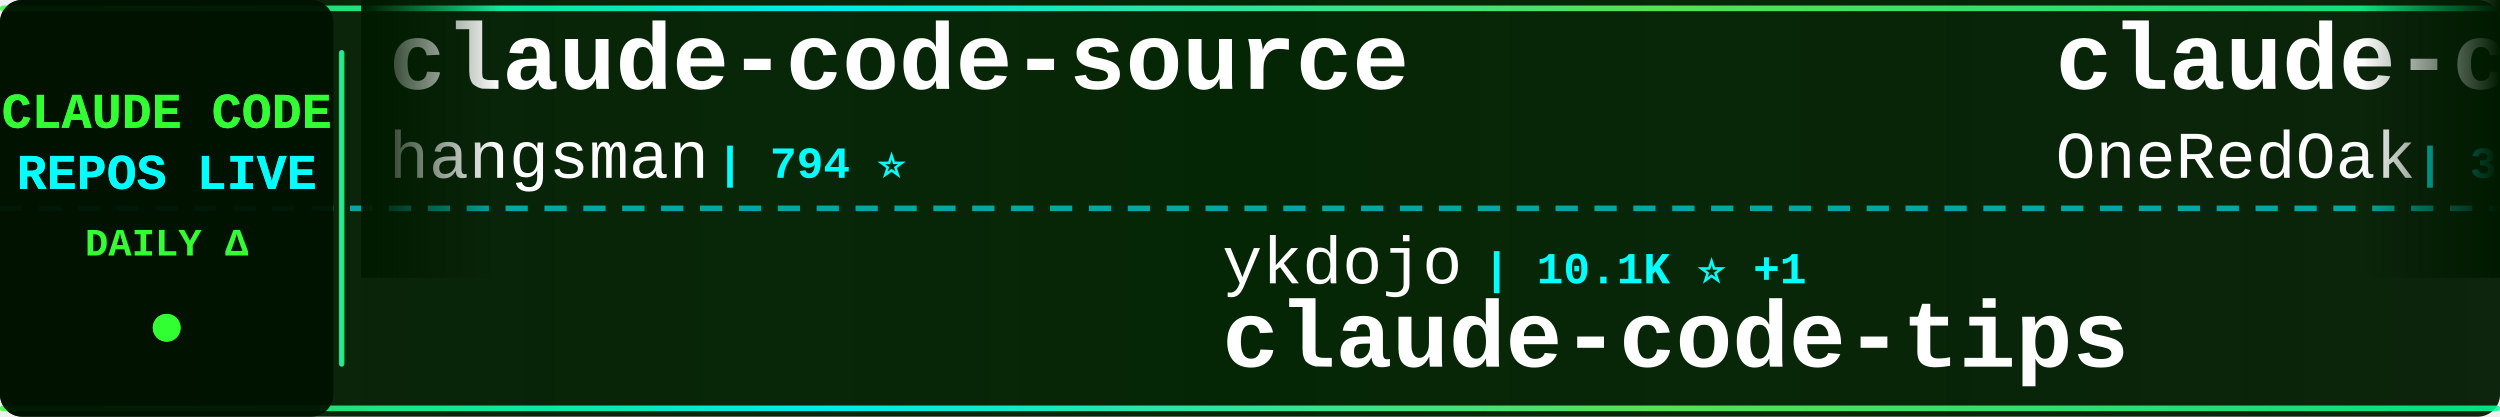
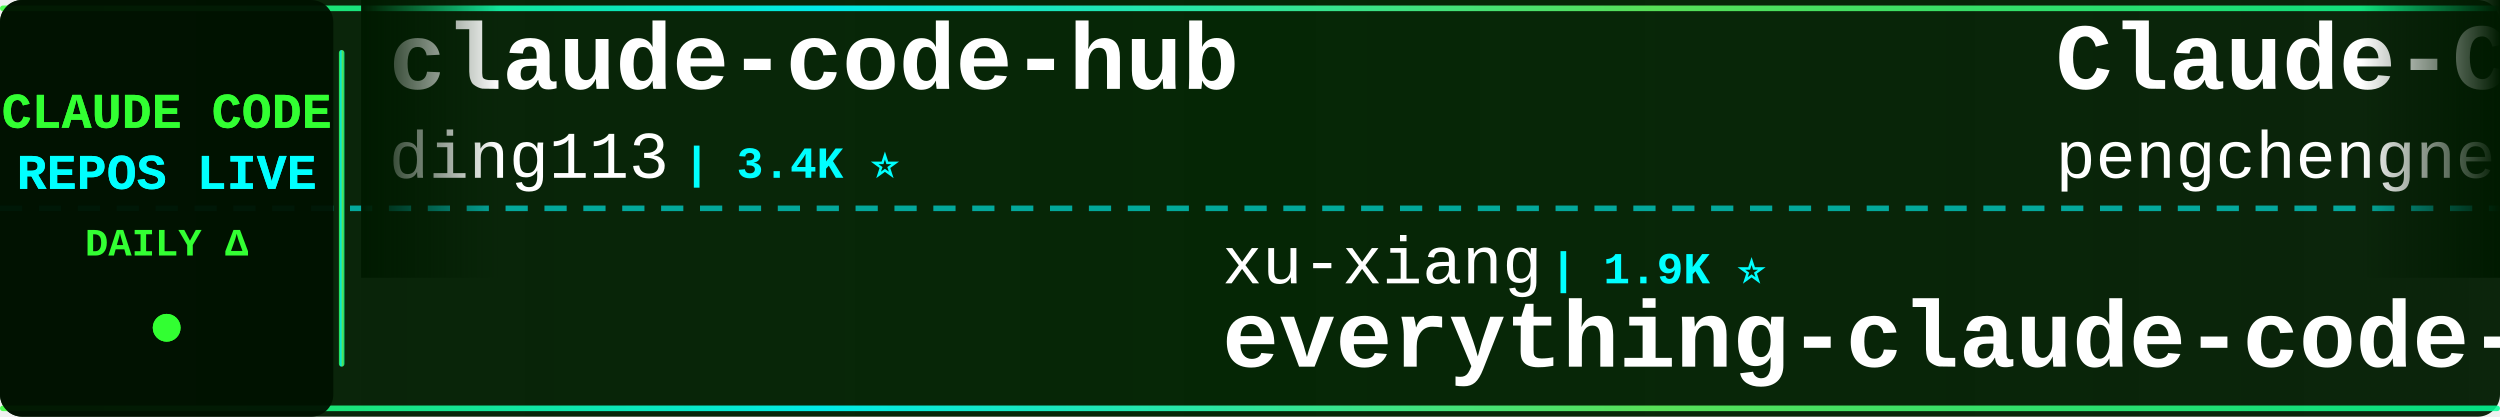
<svg xmlns="http://www.w3.org/2000/svg" width="900" height="150">
  <defs>
    <linearGradient id="tickerBg" x1="0%" y1="0%" x2="100%" y2="0%">
      <stop offset="0%" style="stop-color:#001a00;stop-opacity:0.95" />
      <stop offset="50%" style="stop-color:#002200;stop-opacity:0.98" />
      <stop offset="100%" style="stop-color:#001a00;stop-opacity:0.95" />
    </linearGradient>
    <linearGradient id="borderGrad" x1="0%" y1="0%" x2="100%" y2="0%">
      <stop offset="0%" style="stop-color:#33ff33;stop-opacity:0.85">
        <animate attributeName="stop-opacity" values="0.85;1;0.85" dur="2s" repeatCount="indefinite" />
      </stop>
      <stop offset="33%" style="stop-color:#00ffff;stop-opacity:0.9">
        <animate attributeName="stop-opacity" values="0.9;1;0.9" dur="2.2s" repeatCount="indefinite" />
      </stop>
      <stop offset="66%" style="stop-color:#66ff66;stop-opacity:0.85">
        <animate attributeName="stop-opacity" values="0.85;1;0.85" dur="1.8s" repeatCount="indefinite" />
      </stop>
      <stop offset="100%" style="stop-color:#00ff99;stop-opacity:0.85">
        <animate attributeName="stop-opacity" values="0.85;1;0.85" dur="2s" repeatCount="indefinite" />
      </stop>
    </linearGradient>
    <filter id="textGlow">
      <feGaussianBlur stdDeviation="0.1" result="coloredBlur" />
      <feMerge>
        <feMergeNode in="coloredBlur" />
        <feMergeNode in="SourceGraphic" />
      </feMerge>
    </filter>
    <filter id="metricGlow">
      <feGaussianBlur stdDeviation="0.2" result="coloredBlur" />
      <feMerge>
        <feMergeNode in="coloredBlur" />
        <feMergeNode in="SourceGraphic" />
      </feMerge>
    </filter>
    <linearGradient id="leftFade" x1="0%" y1="0%" x2="100%" y2="0%">
      <stop offset="0%" style="stop-color:#001a00;stop-opacity:1" />
      <stop offset="100%" style="stop-color:#001a00;stop-opacity:0" />
    </linearGradient>
    <linearGradient id="rightFade" x1="0%" y1="0%" x2="100%" y2="0%">
      <stop offset="0%" style="stop-color:#001a00;stop-opacity:0" />
      <stop offset="100%" style="stop-color:#001a00;stop-opacity:1" />
    </linearGradient>
  </defs>
  <rect width="900" height="150" fill="url(#tickerBg)" rx="8" />
  <rect x="0" y="2" width="900" height="2" fill="url(#borderGrad)" rx="1" />
  <rect x="0" y="146" width="900" height="2" fill="url(#borderGrad)" rx="1" />
  <line x1="0" y1="75" x2="900" y2="75" stroke="#00ffff" stroke-width="2" stroke-dasharray="8 6" opacity="0.6" />
  <rect x="0" y="0" width="120" height="150" fill="#001100" opacity="0.95" rx="8" />
  <text x="60" y="46" font-family="'Courier New', monospace" font-size="18" font-weight="bold" fill="#33ff33" text-anchor="middle" filter="url(#textGlow)">
    CLAUDE CODE
  </text>
  <text x="60" y="68" font-family="'Courier New', monospace" font-size="18" font-weight="bold" fill="#00ffff" text-anchor="middle" filter="url(#textGlow)">
    REPOS LIVE
  </text>
  <text x="60" y="92" font-family="'Courier New', monospace" font-size="14" font-weight="bold" fill="#33ff33" text-anchor="middle">
    DAILY Δ
  </text>
  <circle cx="60" cy="118" r="5" fill="#33ff33" filter="url(#metricGlow)">
    <animate attributeName="r" values="4;6;4" dur="1.5s" repeatCount="indefinite" />
    <animate attributeName="opacity" values="0.6;1;0.6" dur="1.5s" repeatCount="indefinite" />
  </circle>
  <rect x="122" y="18" width="2" height="114" fill="url(#borderGrad)" rx="1" />
  <clipPath id="tickerClip">
    <rect x="130" y="0" width="770" height="150" />
  </clipPath>
  <g clip-path="url(#tickerClip)">
    <g id="tickerItems">
      <animateTransform attributeName="transform" attributeType="XML" type="translate" from="0 0" to="-3000 0" dur="54s" repeatCount="indefinite" />
      <g transform="translate(0, 0)">
-         <text x="140" y="32" font-family="'Courier New', monospace" font-size="34" font-weight="bold" fill="#ffffff">claude-code-source</text>
-         <text x="140" y="64" font-family="'Courier New', monospace" font-size="24" font-weight="normal" fill="#ffffff" opacity="1.0">hangsman</text>
-         <text x="258" y="64" font-family="'Courier New', monospace" font-size="16" font-weight="bold" fill="#00ffff"> | 794 ⭐</text>
+         <text x="140" y="32" font-family="'Courier New', monospace" font-size="34" font-weight="bold" fill="#ffffff">claude-code-hub</text>
+         <text x="140" y="64" font-family="'Courier New', monospace" font-size="24" font-weight="normal" fill="#ffffff" opacity="1.0">ding113</text>
+         <text x="246" y="64" font-family="'Courier New', monospace" font-size="16" font-weight="bold" fill="#00ffff"> | 3.4K ⭐</text>
      </g>
      <g transform="translate(300, 0)">
-         <text x="140" y="102" font-family="'Courier New', monospace" font-size="24" font-weight="normal" fill="#ffffff" opacity="1.0">ykdojo</text>
-         <text x="234" y="102" font-family="'Courier New', monospace" font-size="16" font-weight="bold" fill="#00ffff"> | 10.1K ⭐ +1</text>
-         <text x="140" y="132" font-family="'Courier New', monospace" font-size="34" font-weight="bold" fill="#ffffff">claude-code-tips</text>
+         <text x="140" y="102" font-family="'Courier New', monospace" font-size="24" font-weight="normal" fill="#ffffff" opacity="1.0">xu-xiang</text>
+         <text x="258" y="102" font-family="'Courier New', monospace" font-size="16" font-weight="bold" fill="#00ffff"> | 1.9K ⭐</text>
+         <text x="140" y="132" font-family="'Courier New', monospace" font-size="34" font-weight="bold" fill="#ffffff">everything-claude-code-z...</text>
      </g>
      <g transform="translate(600, 0)">
-         <text x="140" y="32" font-family="'Courier New', monospace" font-size="34" font-weight="bold" fill="#ffffff">claude-code-workflows</text>
-         <text x="140" y="64" font-family="'Courier New', monospace" font-size="24" font-weight="normal" fill="#ffffff" opacity="1.0">OneRedOak</text>
-         <text x="270" y="64" font-family="'Courier New', monospace" font-size="16" font-weight="bold" fill="#00ffff"> | 3.9K ⭐</text>
+         <text x="140" y="32" font-family="'Courier New', monospace" font-size="34" font-weight="bold" fill="#ffffff">Claude-Code</text>
+         <text x="140" y="64" font-family="'Courier New', monospace" font-size="24" font-weight="normal" fill="#ffffff" opacity="1.0">pengchengneo</text>
+         <text x="306" y="64" font-family="'Courier New', monospace" font-size="16" font-weight="bold" fill="#00ffff"> | 1.8K ⭐</text>
      </g>
      <g transform="translate(900, 0)">
-         <text x="140" y="102" font-family="'Courier New', monospace" font-size="24" font-weight="normal" fill="#ffffff" opacity="1.0">anthropics</text>
-         <text x="282" y="102" font-family="'Courier New', monospace" font-size="16" font-weight="bold" fill="#00ffff"> | 8.9K ⭐ +1</text>
-         <text x="140" y="132" font-family="'Courier New', monospace" font-size="34" font-weight="bold" fill="#ffffff">claude-code-action</text>
+         <text x="140" y="102" font-family="'Courier New', monospace" font-size="24" font-weight="normal" fill="#ffffff" opacity="1.0">hangsman</text>
+         <text x="258" y="102" font-family="'Courier New', monospace" font-size="16" font-weight="bold" fill="#00ffff"> | 794 ⭐</text>
+         <text x="140" y="132" font-family="'Courier New', monospace" font-size="34" font-weight="bold" fill="#ffffff">claude-code-source</text>
      </g>
      <g transform="translate(1200, 0)">
-         <text x="140" y="32" font-family="'Courier New', monospace" font-size="34" font-weight="bold" fill="#ffffff">system_prompts_leaks</text>
-         <text x="140" y="64" font-family="'Courier New', monospace" font-size="24" font-weight="normal" fill="#ffffff" opacity="1.0">asgeirtj</text>
-         <text x="258" y="64" font-family="'Courier New', monospace" font-size="16" font-weight="bold" fill="#00ffff"> | 67.4K ⭐ +24</text>
+         <text x="140" y="32" font-family="'Courier New', monospace" font-size="34" font-weight="bold" fill="#ffffff">claude-code-ultimate-gui...</text>
+         <text x="140" y="64" font-family="'Courier New', monospace" font-size="24" font-weight="normal" fill="#ffffff" opacity="1.0">FlorianBruniaux</text>
+         <text x="342" y="64" font-family="'Courier New', monospace" font-size="16" font-weight="bold" fill="#00ffff"> | 6.0K ⭐ +1</text>
      </g>
      <g transform="translate(1500, 0)">
-         <text x="140" y="102" font-family="'Courier New', monospace" font-size="24" font-weight="normal" fill="#ffffff" opacity="1.0">SeemSeam</text>
-         <text x="258" y="102" font-family="'Courier New', monospace" font-size="16" font-weight="bold" fill="#00ffff"> | 3.5K ⭐ -1</text>
-         <text x="140" y="132" font-family="'Courier New', monospace" font-size="34" font-weight="bold" fill="#ffffff">claude_codex_bridge</text>
+         <text x="140" y="102" font-family="'Courier New', monospace" font-size="24" font-weight="normal" fill="#ffffff" opacity="1.0">guanshan</text>
+         <text x="258" y="102" font-family="'Courier New', monospace" font-size="16" font-weight="bold" fill="#00ffff"> | 61 ⭐</text>
+         <text x="140" y="132" font-family="'Courier New', monospace" font-size="34" font-weight="bold" fill="#ffffff">ClaudeCode</text>
      </g>
      <g transform="translate(1800, 0)">
        <text x="140" y="32" font-family="'Courier New', monospace" font-size="34" font-weight="bold" fill="#ffffff">claude-code-source</text>
        <text x="140" y="64" font-family="'Courier New', monospace" font-size="24" font-weight="normal" fill="#ffffff" opacity="1.0">JrCx7scC</text>
        <text x="258" y="64" font-family="'Courier New', monospace" font-size="16" font-weight="bold" fill="#00ffff"> | 376 ⭐</text>
      </g>
      <g transform="translate(2100, 0)">
-         <text x="140" y="102" font-family="'Courier New', monospace" font-size="24" font-weight="normal" fill="#ffffff" opacity="1.0">huangjia2019</text>
-         <text x="306" y="102" font-family="'Courier New', monospace" font-size="16" font-weight="bold" fill="#00ffff"> | 1.1K ⭐</text>
-         <text x="140" y="132" font-family="'Courier New', monospace" font-size="34" font-weight="bold" fill="#ffffff">claude-code-engineering</text>
+         <text x="140" y="102" font-family="'Courier New', monospace" font-size="24" font-weight="normal" fill="#ffffff" opacity="1.0">ChinaSiro</text>
+         <text x="270" y="102" font-family="'Courier New', monospace" font-size="16" font-weight="bold" fill="#00ffff"> | 9.7K ⭐</text>
+         <text x="140" y="132" font-family="'Courier New', monospace" font-size="34" font-weight="bold" fill="#ffffff">claude-code-sourcemap</text>
      </g>
      <g transform="translate(2400, 0)">
-         <text x="140" y="32" font-family="'Courier New', monospace" font-size="34" font-weight="bold" fill="#ffffff">claude-code-telegram</text>
-         <text x="140" y="64" font-family="'Courier New', monospace" font-size="24" font-weight="normal" fill="#ffffff" opacity="1.0">overwirehq</text>
-         <text x="282" y="64" font-family="'Courier New', monospace" font-size="16" font-weight="bold" fill="#00ffff"> | 2.8K ⭐</text>
+         <text x="140" y="32" font-family="'Courier New', monospace" font-size="34" font-weight="bold" fill="#ffffff">claude-code-base-action</text>
+         <text x="140" y="64" font-family="'Courier New', monospace" font-size="24" font-weight="normal" fill="#ffffff" opacity="1.0">anthropics</text>
+         <text x="282" y="64" font-family="'Courier New', monospace" font-size="16" font-weight="bold" fill="#00ffff"> | 985 ⭐</text>
      </g>
      <g transform="translate(2700, 0)">
-         <text x="140" y="102" font-family="'Courier New', monospace" font-size="24" font-weight="normal" fill="#ffffff" opacity="1.0">oboard</text>
-         <text x="234" y="102" font-family="'Courier New', monospace" font-size="16" font-weight="bold" fill="#00ffff"> | 3.3K ⭐</text>
-         <text x="140" y="132" font-family="'Courier New', monospace" font-size="34" font-weight="bold" fill="#ffffff">claude-code-rev</text>
+         <text x="140" y="102" font-family="'Courier New', monospace" font-size="24" font-weight="normal" fill="#ffffff" opacity="1.0">darcyegb</text>
+         <text x="258" y="102" font-family="'Courier New', monospace" font-size="16" font-weight="bold" fill="#00ffff"> | 765 ⭐</text>
+         <text x="140" y="132" font-family="'Courier New', monospace" font-size="34" font-weight="bold" fill="#ffffff">ClaudeCodeAgents</text>
      </g>
      <g transform="translate(3000, 0)">
-         <text x="140" y="32" font-family="'Courier New', monospace" font-size="34" font-weight="bold" fill="#ffffff">claude-code-source</text>
-         <text x="140" y="64" font-family="'Courier New', monospace" font-size="24" font-weight="normal" fill="#ffffff" opacity="1.0">hangsman</text>
-         <text x="258" y="64" font-family="'Courier New', monospace" font-size="16" font-weight="bold" fill="#00ffff"> | 794 ⭐</text>
+         <text x="140" y="32" font-family="'Courier New', monospace" font-size="34" font-weight="bold" fill="#ffffff">claude-code-hub</text>
+         <text x="140" y="64" font-family="'Courier New', monospace" font-size="24" font-weight="normal" fill="#ffffff" opacity="1.0">ding113</text>
+         <text x="246" y="64" font-family="'Courier New', monospace" font-size="16" font-weight="bold" fill="#00ffff"> | 3.4K ⭐</text>
      </g>
      <g transform="translate(3300, 0)">
-         <text x="140" y="102" font-family="'Courier New', monospace" font-size="24" font-weight="normal" fill="#ffffff" opacity="1.0">ykdojo</text>
-         <text x="234" y="102" font-family="'Courier New', monospace" font-size="16" font-weight="bold" fill="#00ffff"> | 10.1K ⭐ +1</text>
-         <text x="140" y="132" font-family="'Courier New', monospace" font-size="34" font-weight="bold" fill="#ffffff">claude-code-tips</text>
+         <text x="140" y="102" font-family="'Courier New', monospace" font-size="24" font-weight="normal" fill="#ffffff" opacity="1.0">xu-xiang</text>
+         <text x="258" y="102" font-family="'Courier New', monospace" font-size="16" font-weight="bold" fill="#00ffff"> | 1.9K ⭐</text>
+         <text x="140" y="132" font-family="'Courier New', monospace" font-size="34" font-weight="bold" fill="#ffffff">everything-claude-code-z...</text>
      </g>
      <g transform="translate(3600, 0)">
-         <text x="140" y="32" font-family="'Courier New', monospace" font-size="34" font-weight="bold" fill="#ffffff">claude-code-workflows</text>
-         <text x="140" y="64" font-family="'Courier New', monospace" font-size="24" font-weight="normal" fill="#ffffff" opacity="1.0">OneRedOak</text>
-         <text x="270" y="64" font-family="'Courier New', monospace" font-size="16" font-weight="bold" fill="#00ffff"> | 3.9K ⭐</text>
+         <text x="140" y="32" font-family="'Courier New', monospace" font-size="34" font-weight="bold" fill="#ffffff">Claude-Code</text>
+         <text x="140" y="64" font-family="'Courier New', monospace" font-size="24" font-weight="normal" fill="#ffffff" opacity="1.0">pengchengneo</text>
+         <text x="306" y="64" font-family="'Courier New', monospace" font-size="16" font-weight="bold" fill="#00ffff"> | 1.8K ⭐</text>
      </g>
      <g transform="translate(3900, 0)">
-         <text x="140" y="102" font-family="'Courier New', monospace" font-size="24" font-weight="normal" fill="#ffffff" opacity="1.0">anthropics</text>
-         <text x="282" y="102" font-family="'Courier New', monospace" font-size="16" font-weight="bold" fill="#00ffff"> | 8.9K ⭐ +1</text>
-         <text x="140" y="132" font-family="'Courier New', monospace" font-size="34" font-weight="bold" fill="#ffffff">claude-code-action</text>
+         <text x="140" y="102" font-family="'Courier New', monospace" font-size="24" font-weight="normal" fill="#ffffff" opacity="1.0">hangsman</text>
+         <text x="258" y="102" font-family="'Courier New', monospace" font-size="16" font-weight="bold" fill="#00ffff"> | 794 ⭐</text>
+         <text x="140" y="132" font-family="'Courier New', monospace" font-size="34" font-weight="bold" fill="#ffffff">claude-code-source</text>
      </g>
    </g>
  </g>
  <rect x="130" y="0" width="50" height="100" fill="url(#leftFade)" />
  <rect x="850" y="0" width="50" height="100" fill="url(#rightFade)" />
</svg>
